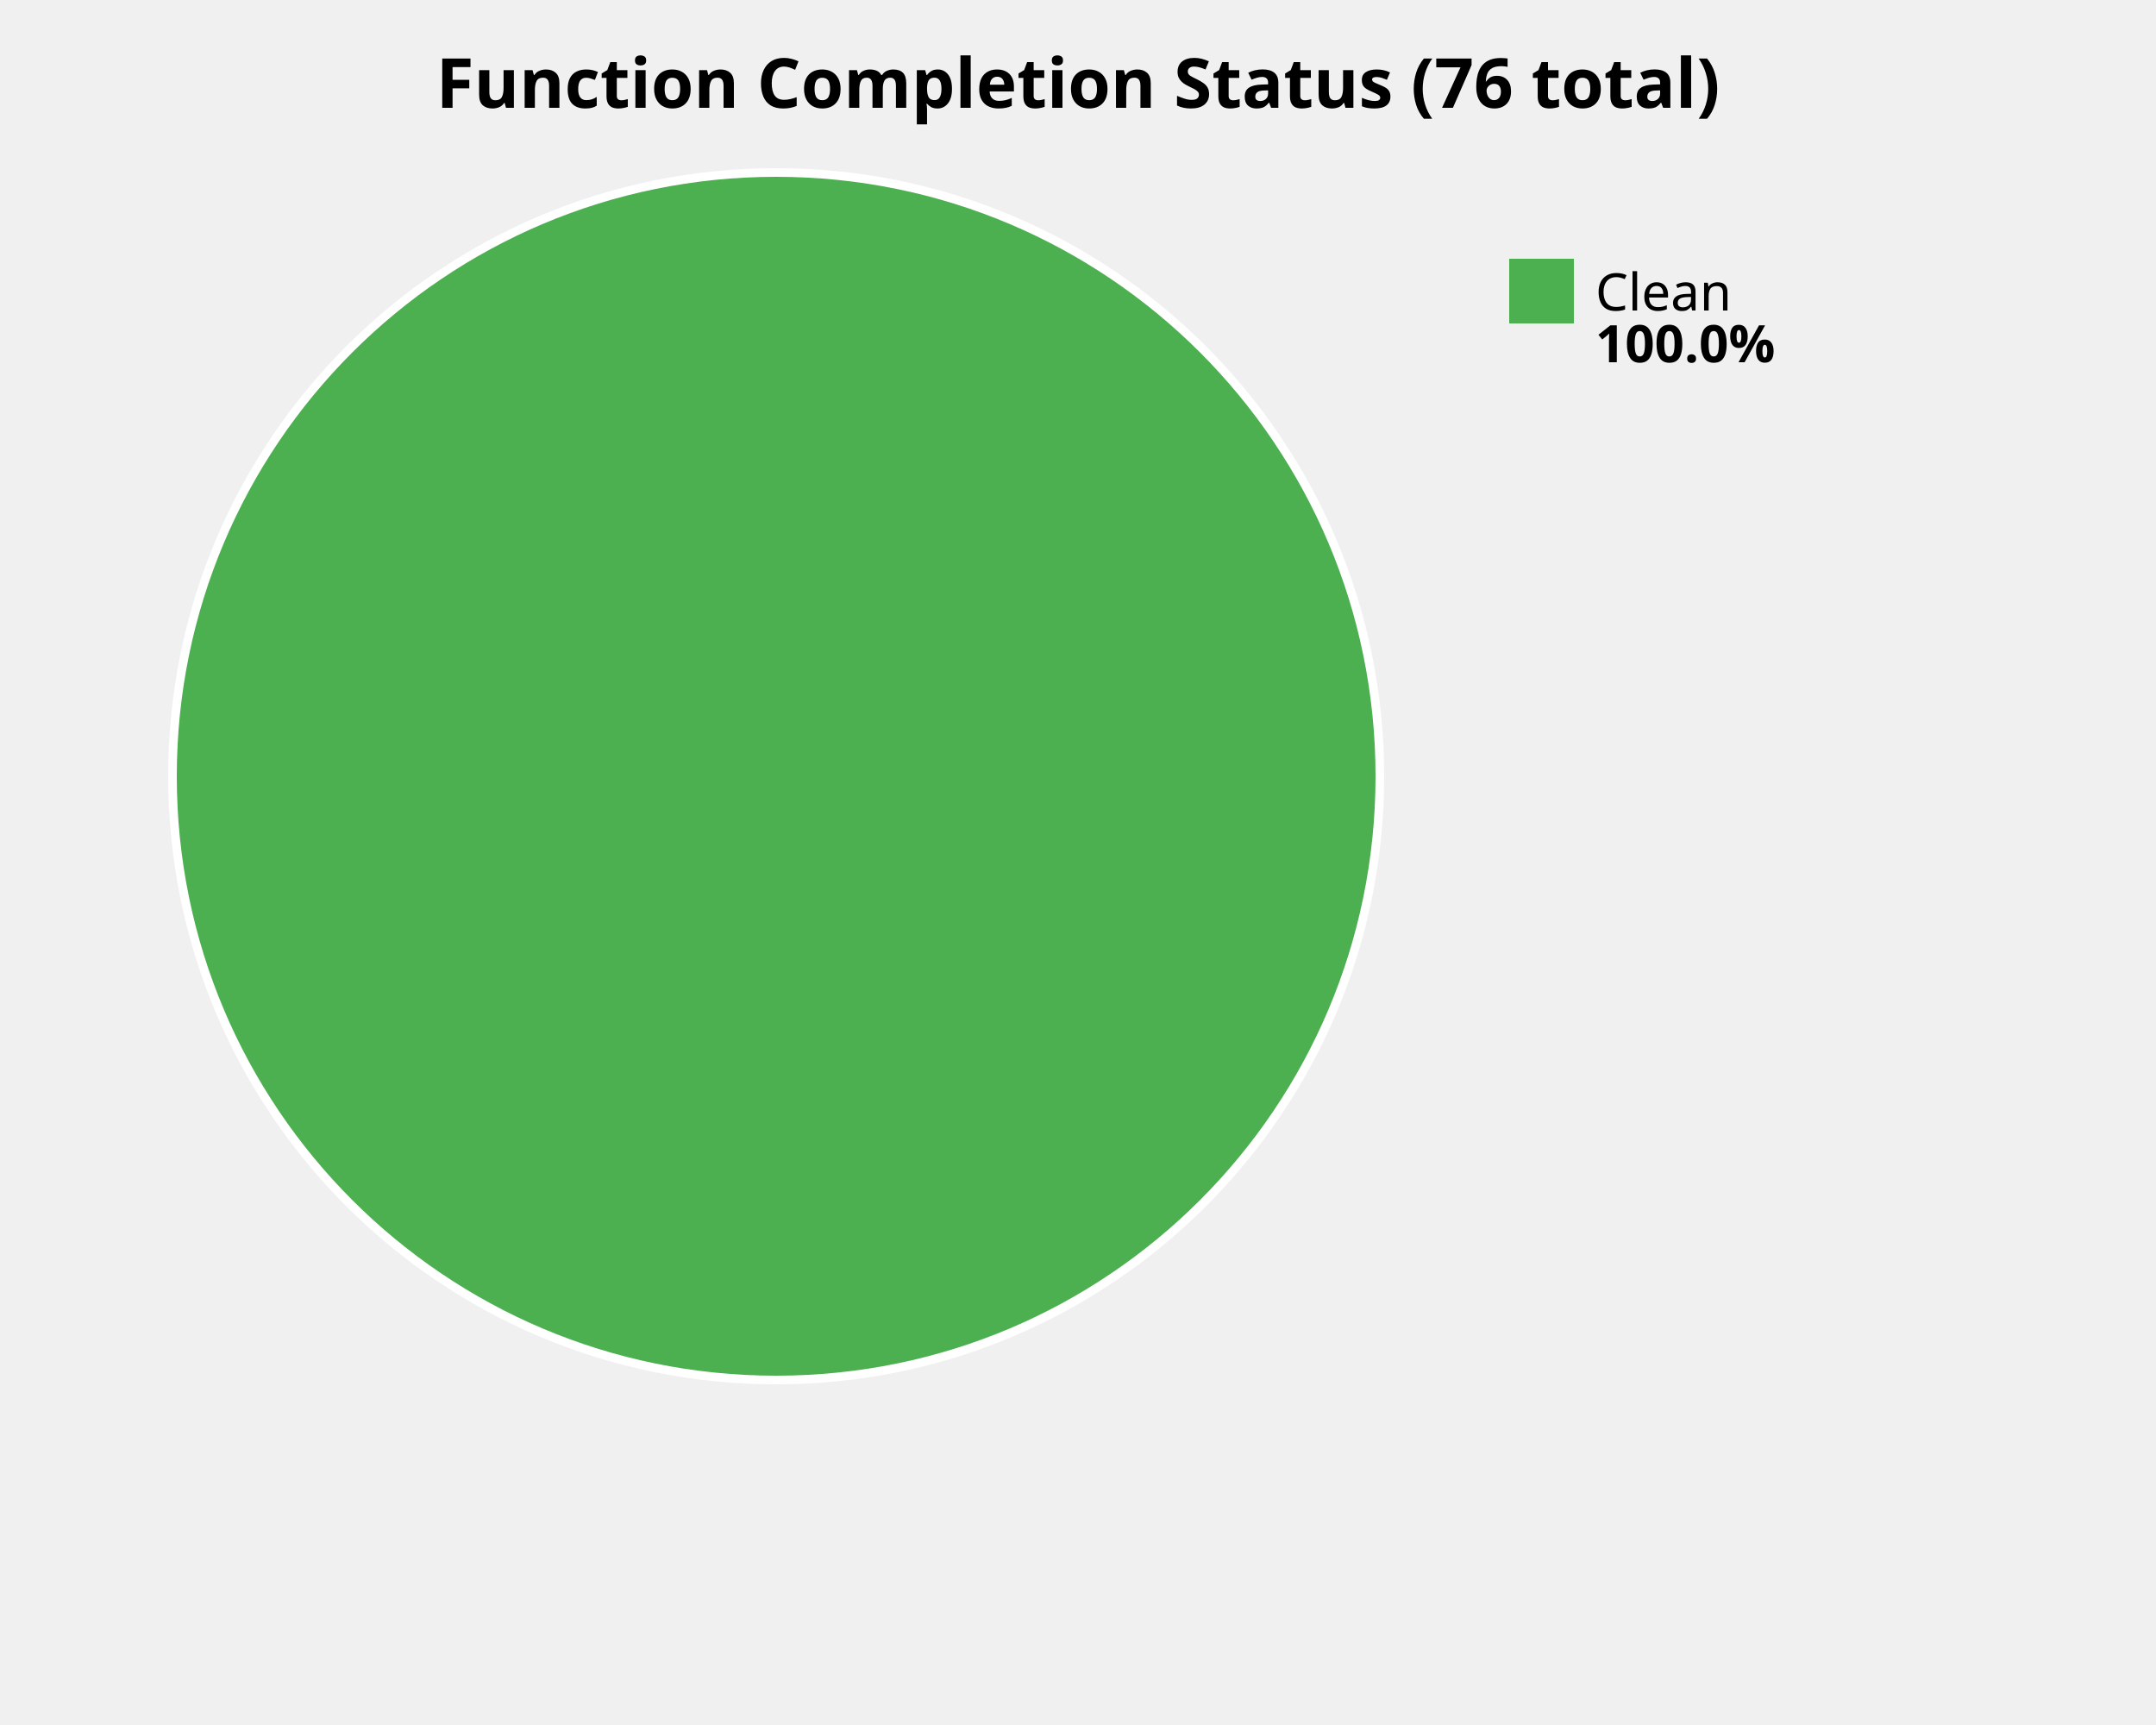
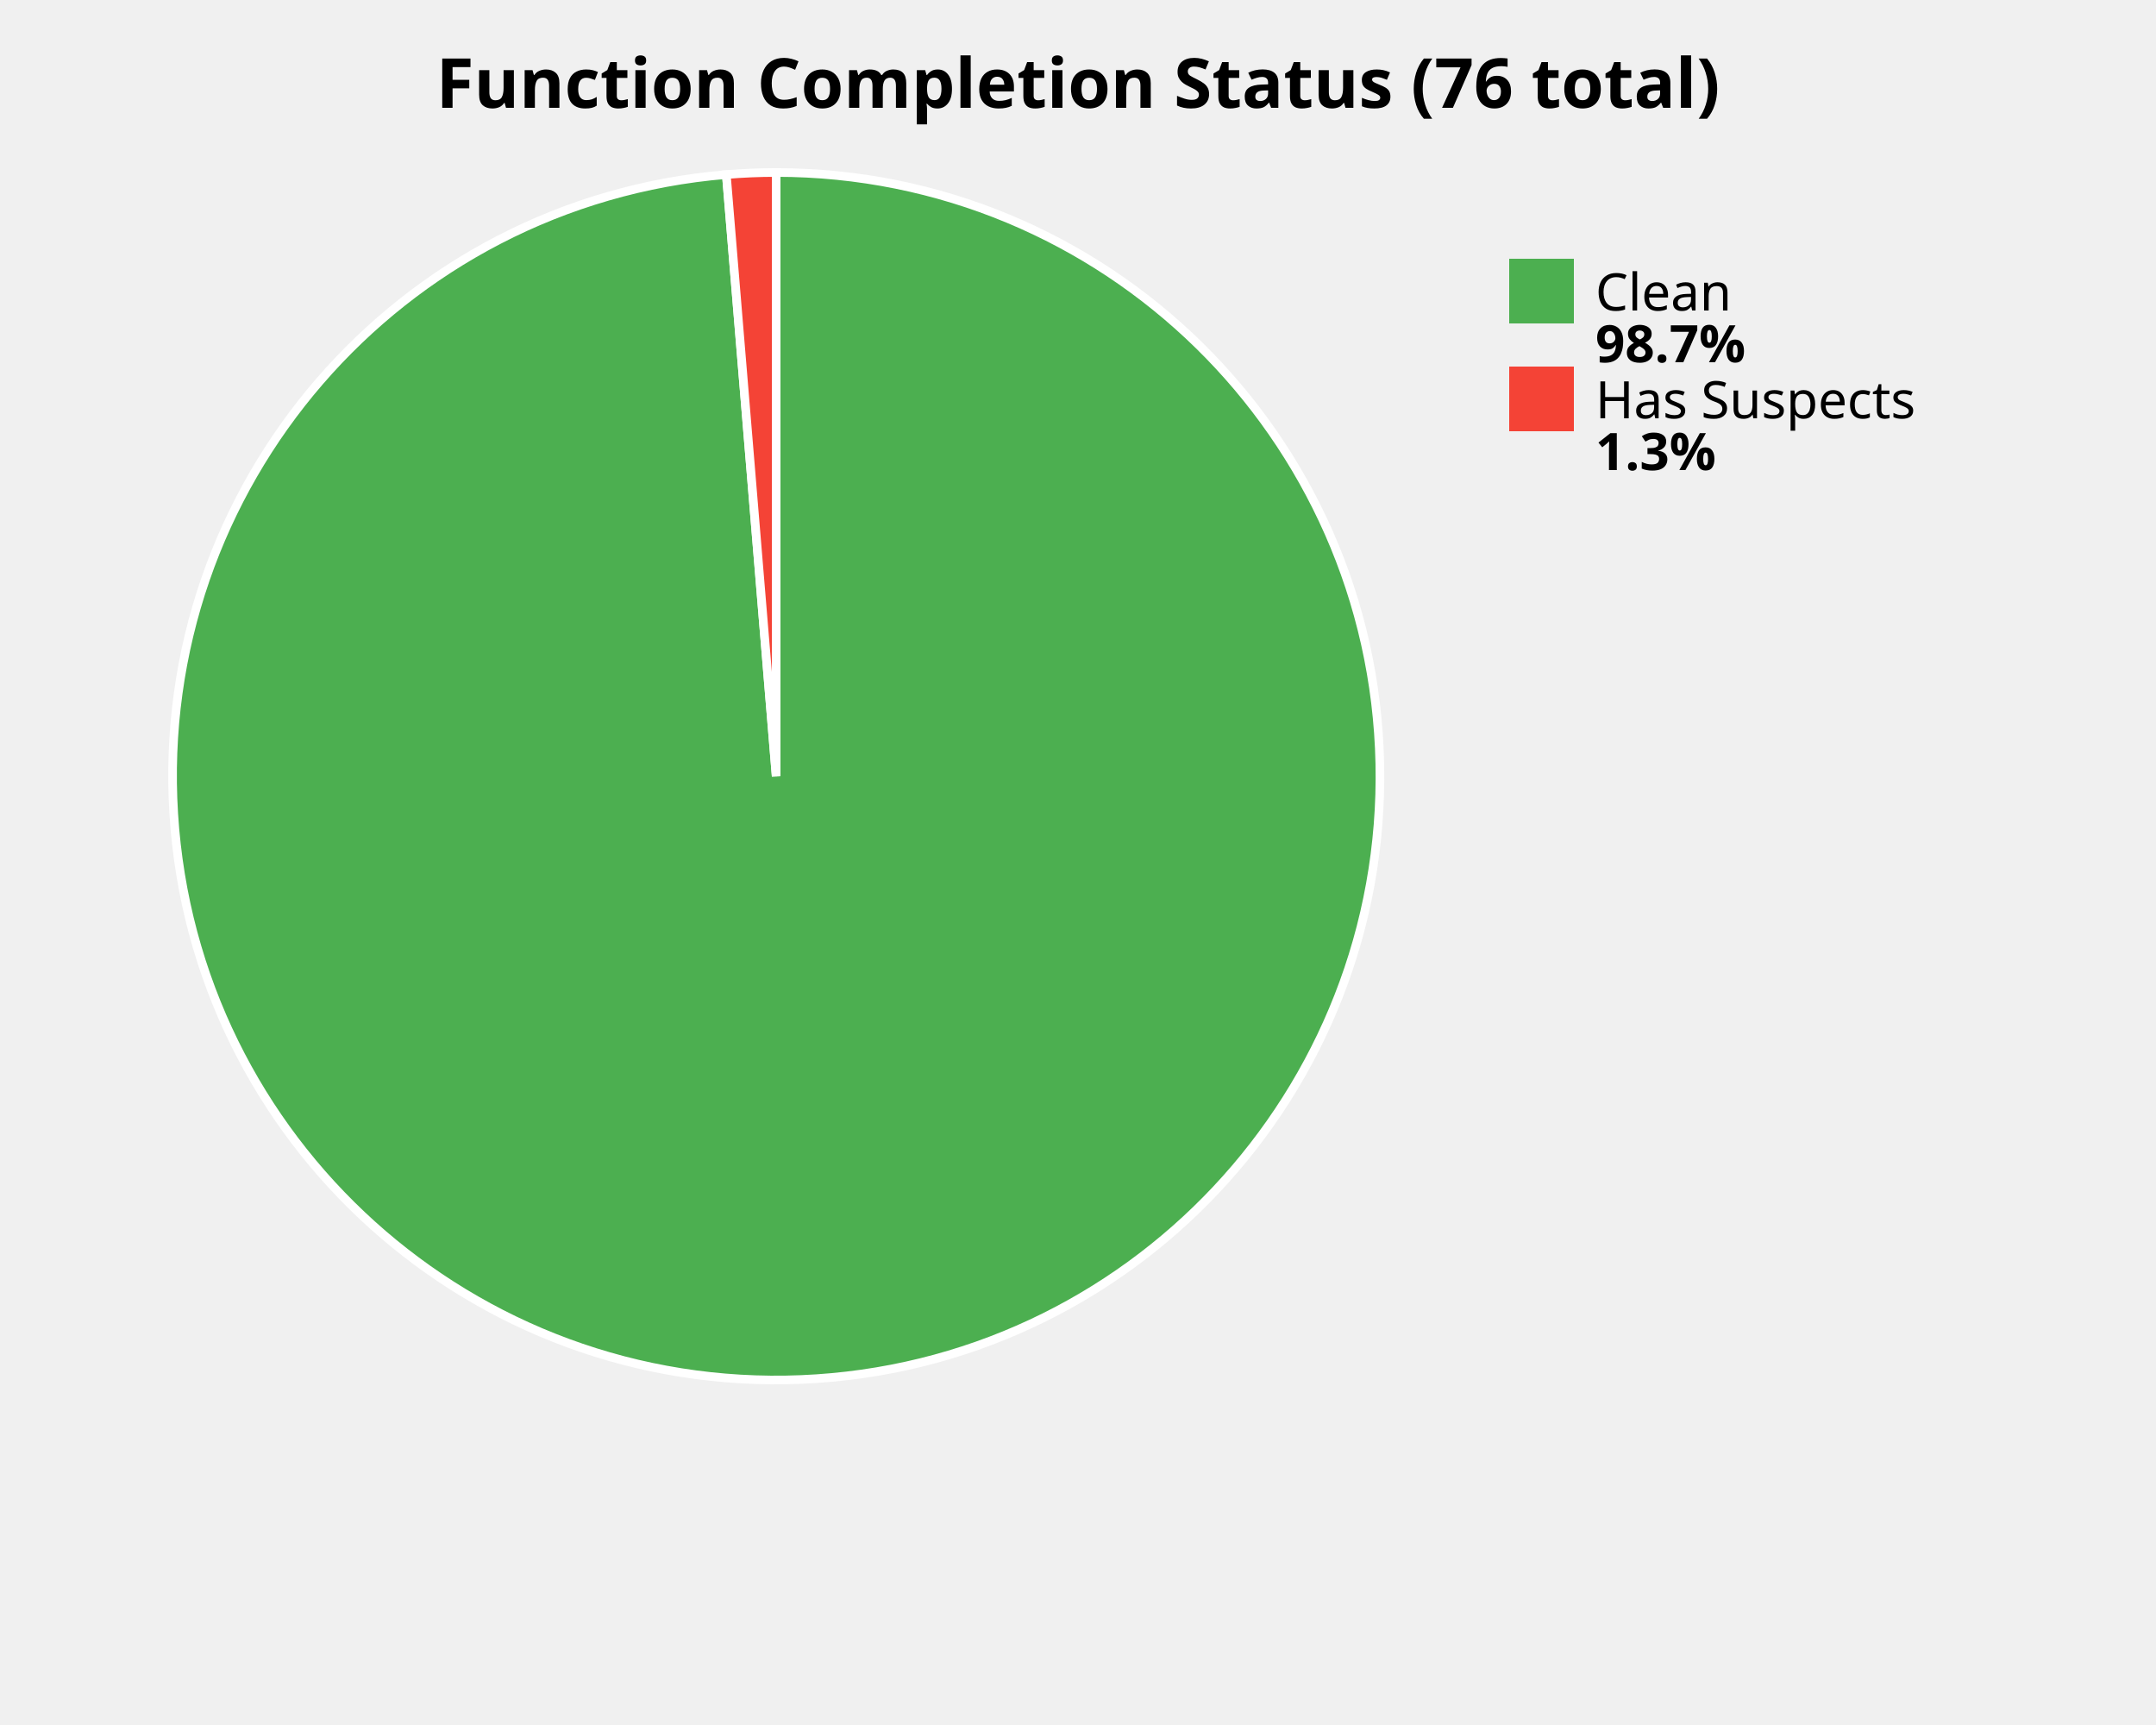
<svg xmlns="http://www.w3.org/2000/svg" width="500" height="400" viewBox="0 0 500 400">
  <style>
    .title { font: bold 16px sans-serif; }
    .label { font: 12px sans-serif; }
    .value { font: bold 12px sans-serif; }
  </style>
  <rect width="100%%" height="100%%" fill="white" />
  <text x="250" y="25" class="title" text-anchor="middle">Function Completion Status (76 total)</text>
-   <circle cx="180" cy="180" r="140" fill="#4CAF50" stroke="white" stroke-width="2" />
+   <path d="M 180,180 L 180.00,40.00 A 140,140 0 1,1 168.44,40.48 Z" fill="#4CAF50" stroke="white" stroke-width="2" />
+   <path d="M 180,180 L 168.44,40.48 A 140,140 0 0,1 180.00,40.00 Z" fill="#F44336" stroke="white" stroke-width="2" />
  <rect x="350" y="60" width="15" height="15" fill="#4CAF50" />
  <text x="370" y="72" class="label">Clean</text>
-   <text x="370" y="84" class="value">100.0%</text>
+   <text x="370" y="84" class="value">98.7%</text>
+   <rect x="350" y="85" width="15" height="15" fill="#F44336" />
+   <text x="370" y="97" class="label">Has Suspects</text>
+   <text x="370" y="109" class="value">1.3%</text>
</svg>
